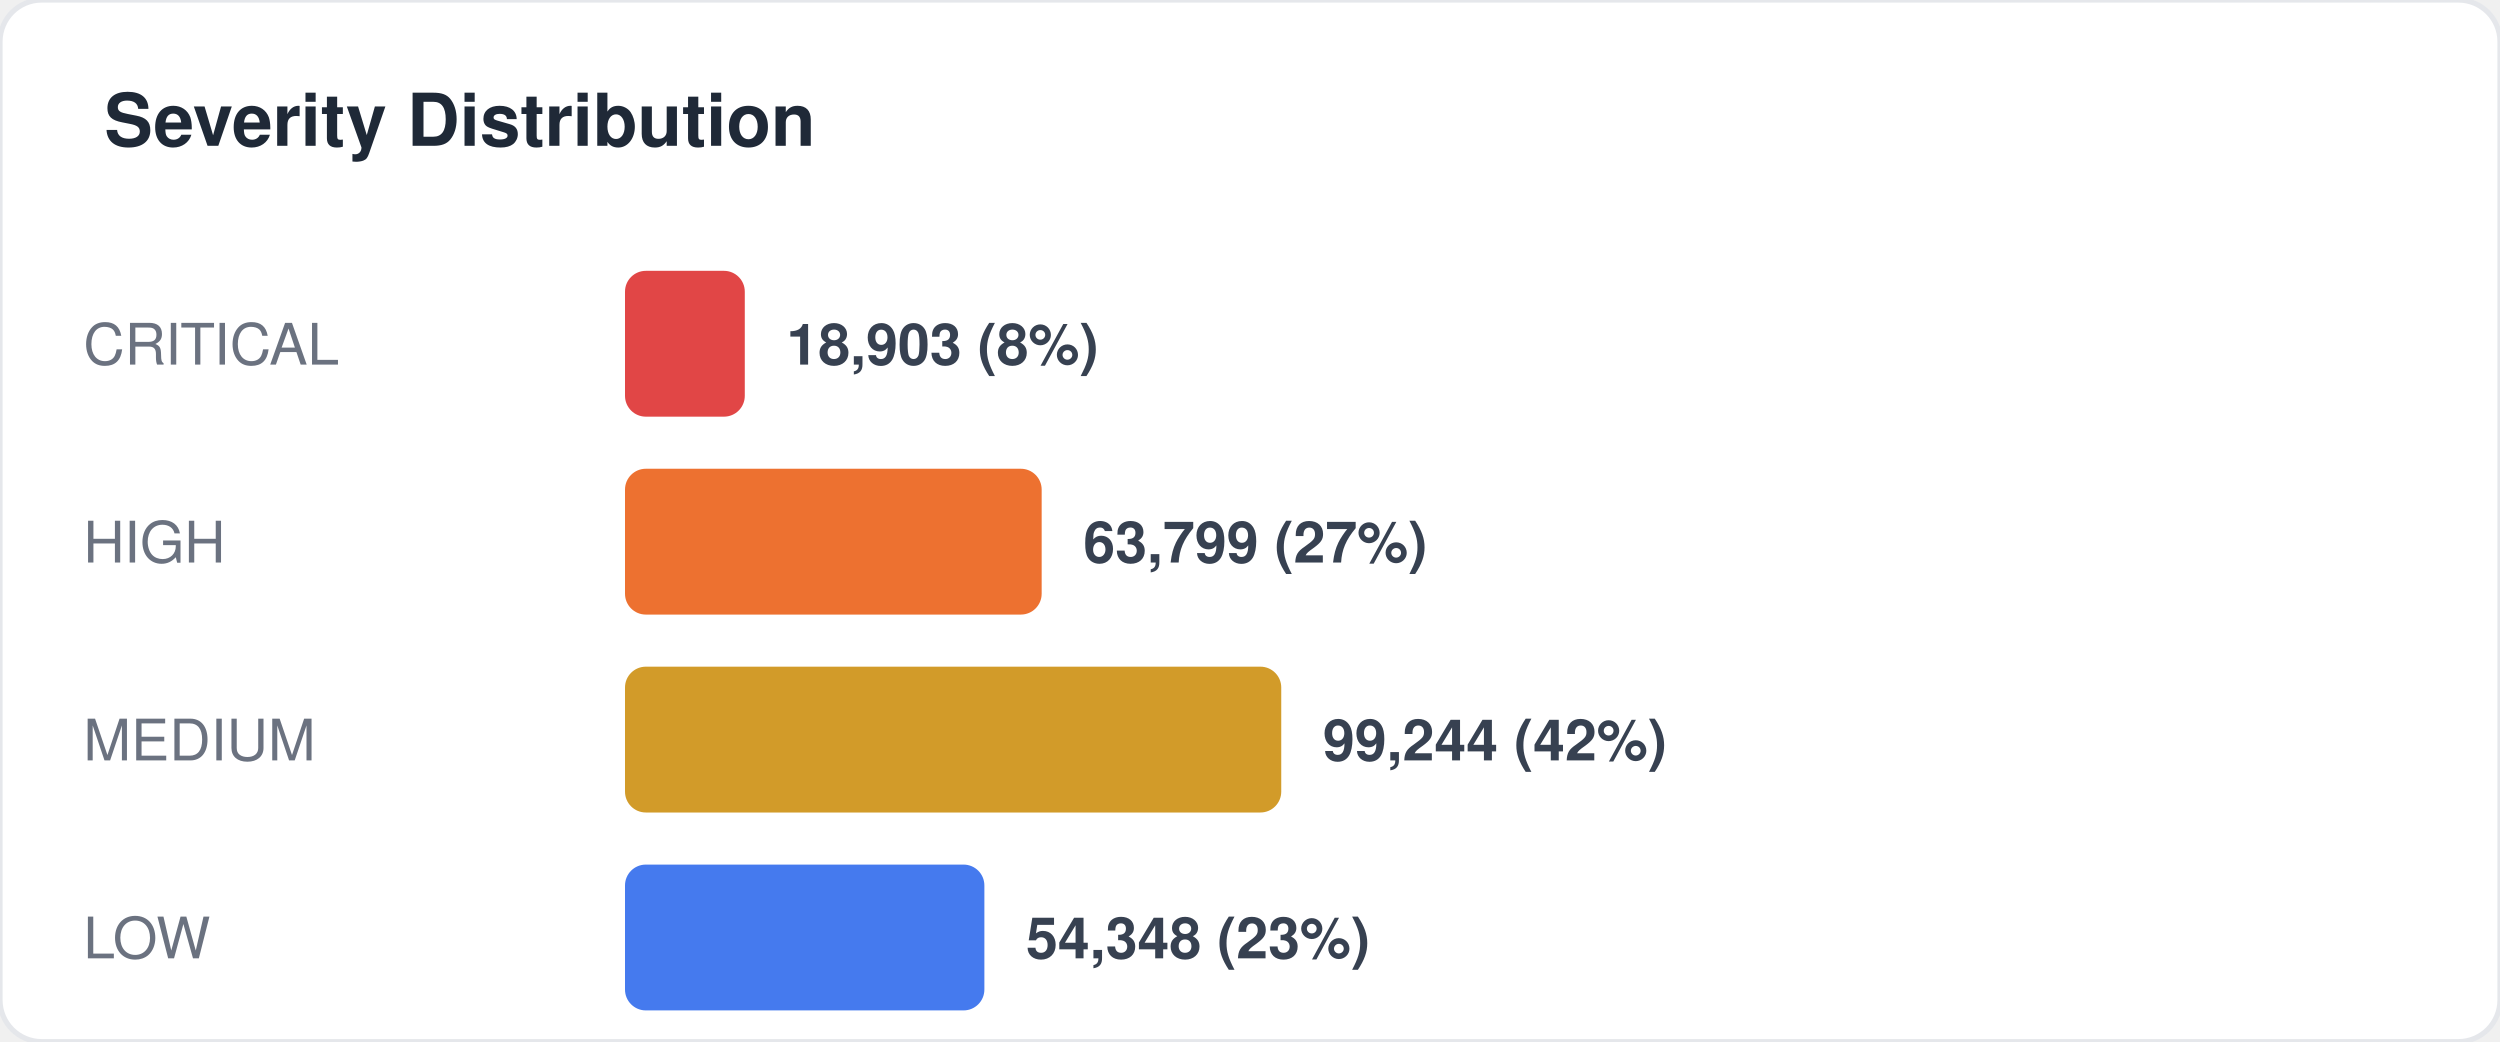
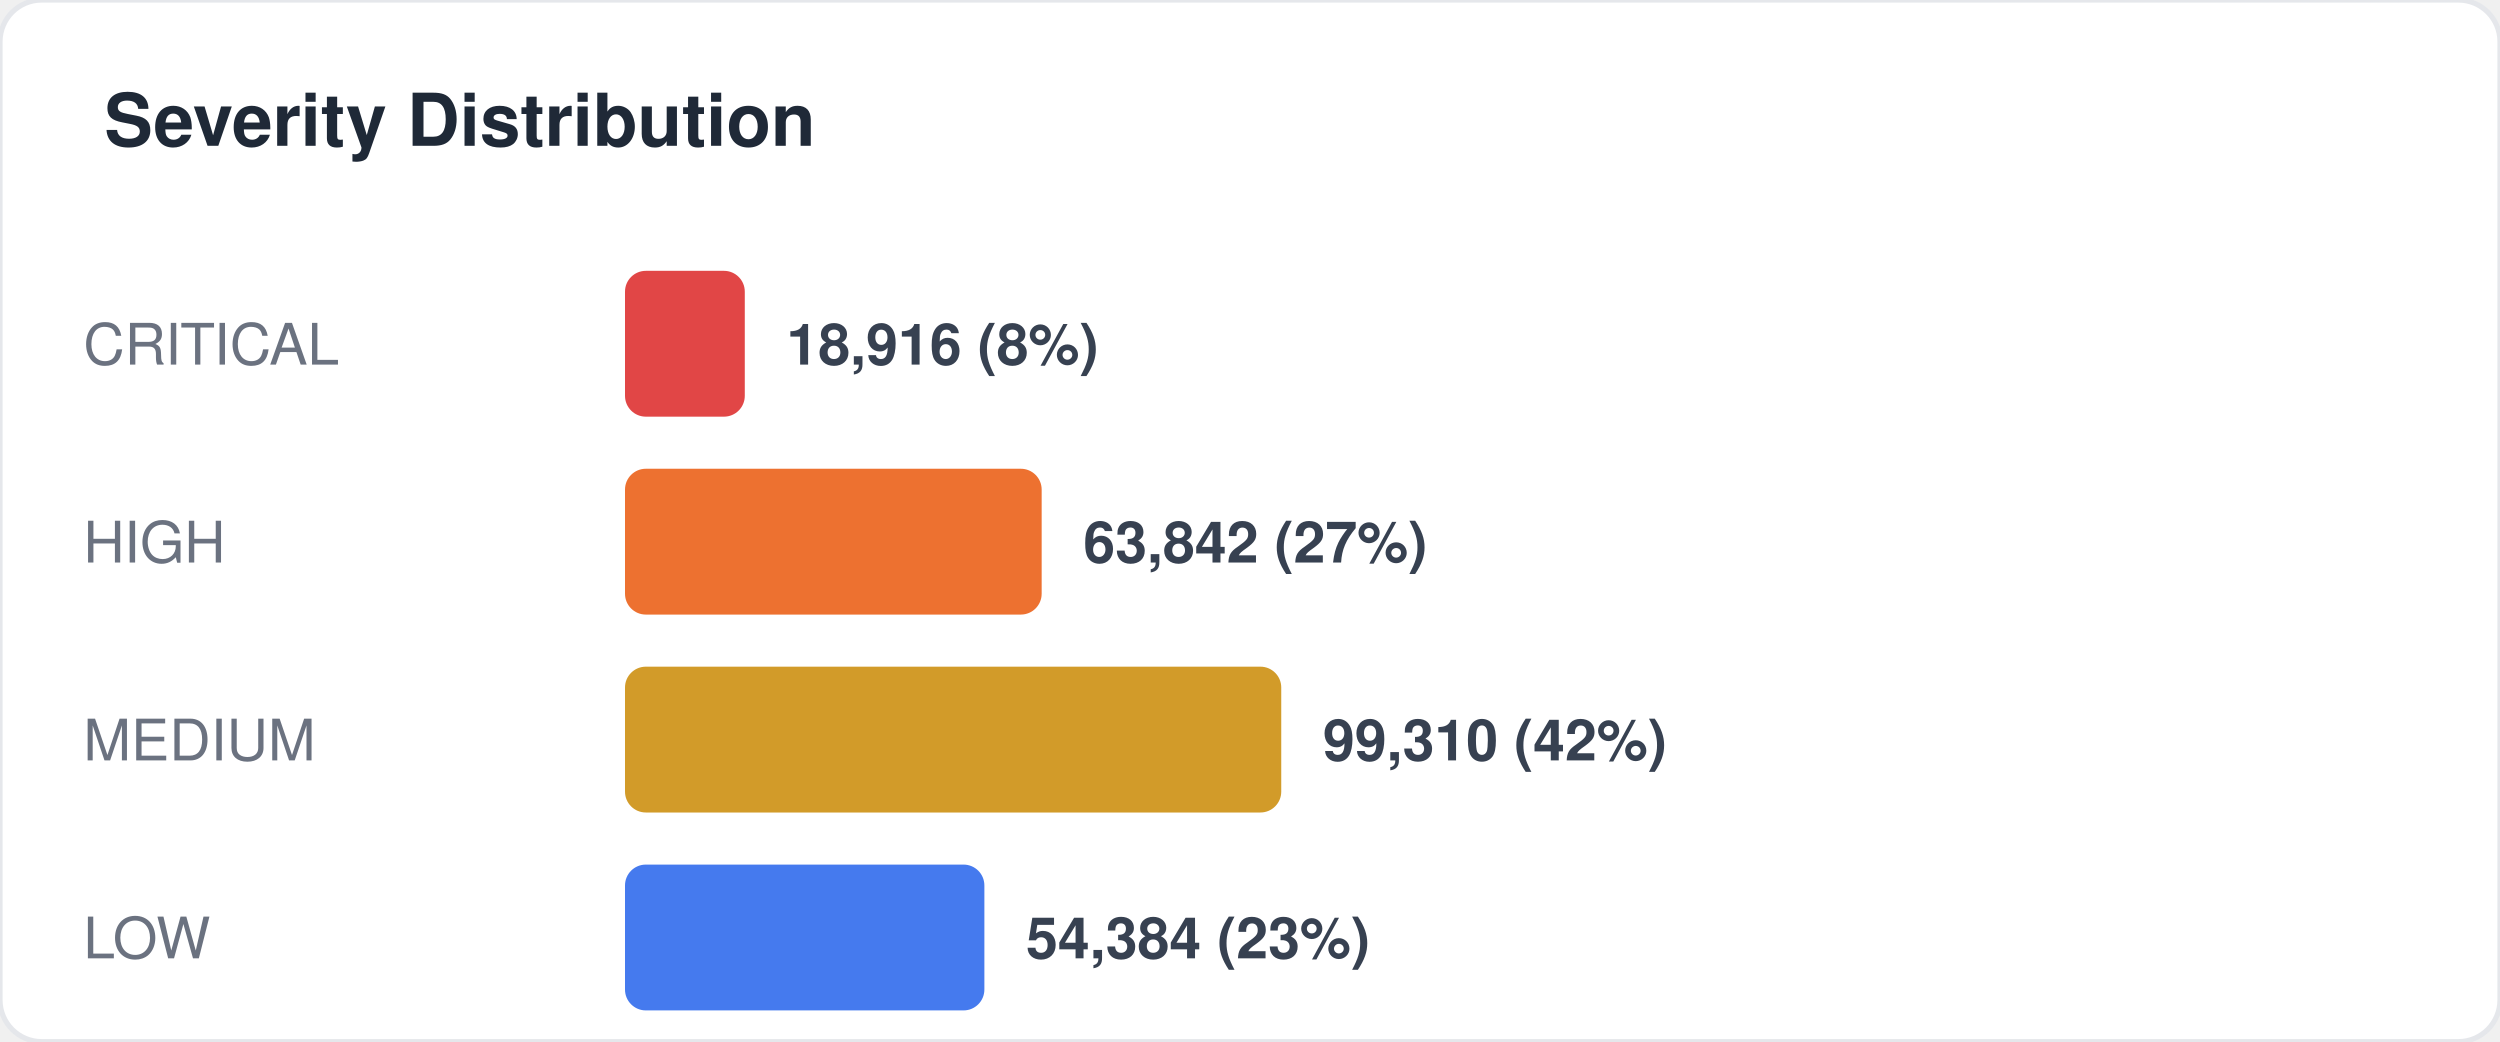
<svg xmlns="http://www.w3.org/2000/svg" width="480" height="200" viewBox="0 0 480 200" fill="none">
  <style>
  text { font-family: -apple-system, BlinkMacSystemFont, "Segoe UI", Helvetica, Arial, sans-serif; }
  .title { font-size: 14px; font-weight: 700; fill: #1f2937; }
  .label { font-size: 11px; fill: #6b7280; }
  .value { font-size: 11px; font-weight: 600; fill: #374151; }
  .big-number { font-size: 28px; font-weight: 800; fill: #111827; }
  .sub { font-size: 10px; fill: #9ca3af; }
</style>
  <rect width="480" height="200" rx="8" fill="#ffffff" stroke="#e5e7eb" stroke-width="1" />
  <text x="20" y="28" class="title">Severity Distribution</text>
  <text x="16" y="70" class="label">CRITICAL</text>
  <rect x="120" y="52" width="23" height="28" rx="4" fill="#dc2626" opacity="0.85" />
-   <text x="151" y="70" class="value">18,903 (8%)</text>
+   <text x="151" y="70" class="value">18,916 (8%)</text>
  <text x="16" y="108" class="label">HIGH</text>
  <rect x="120" y="90" width="80" height="28" rx="4" fill="#ea580c" opacity="0.85" />
-   <text x="208" y="108" class="value">63,799 (27%)</text>
+   <text x="208" y="108" class="value">63,842 (27%)</text>
  <text x="16" y="146" class="label">MEDIUM</text>
  <rect x="120" y="128" width="126" height="28" rx="4" fill="#ca8a04" opacity="0.85" />
-   <text x="254" y="146" class="value">99,244 (42%)</text>
+   <text x="254" y="146" class="value">99,310 (42%)</text>
  <text x="16" y="184" class="label">LOW</text>
  <rect x="120" y="166" width="69" height="28" rx="4" fill="#2563eb" opacity="0.85" />
-   <text x="197" y="184" class="value">54,348 (23%)</text>
+   <text x="197" y="184" class="value">54,384 (23%)</text>
</svg>
